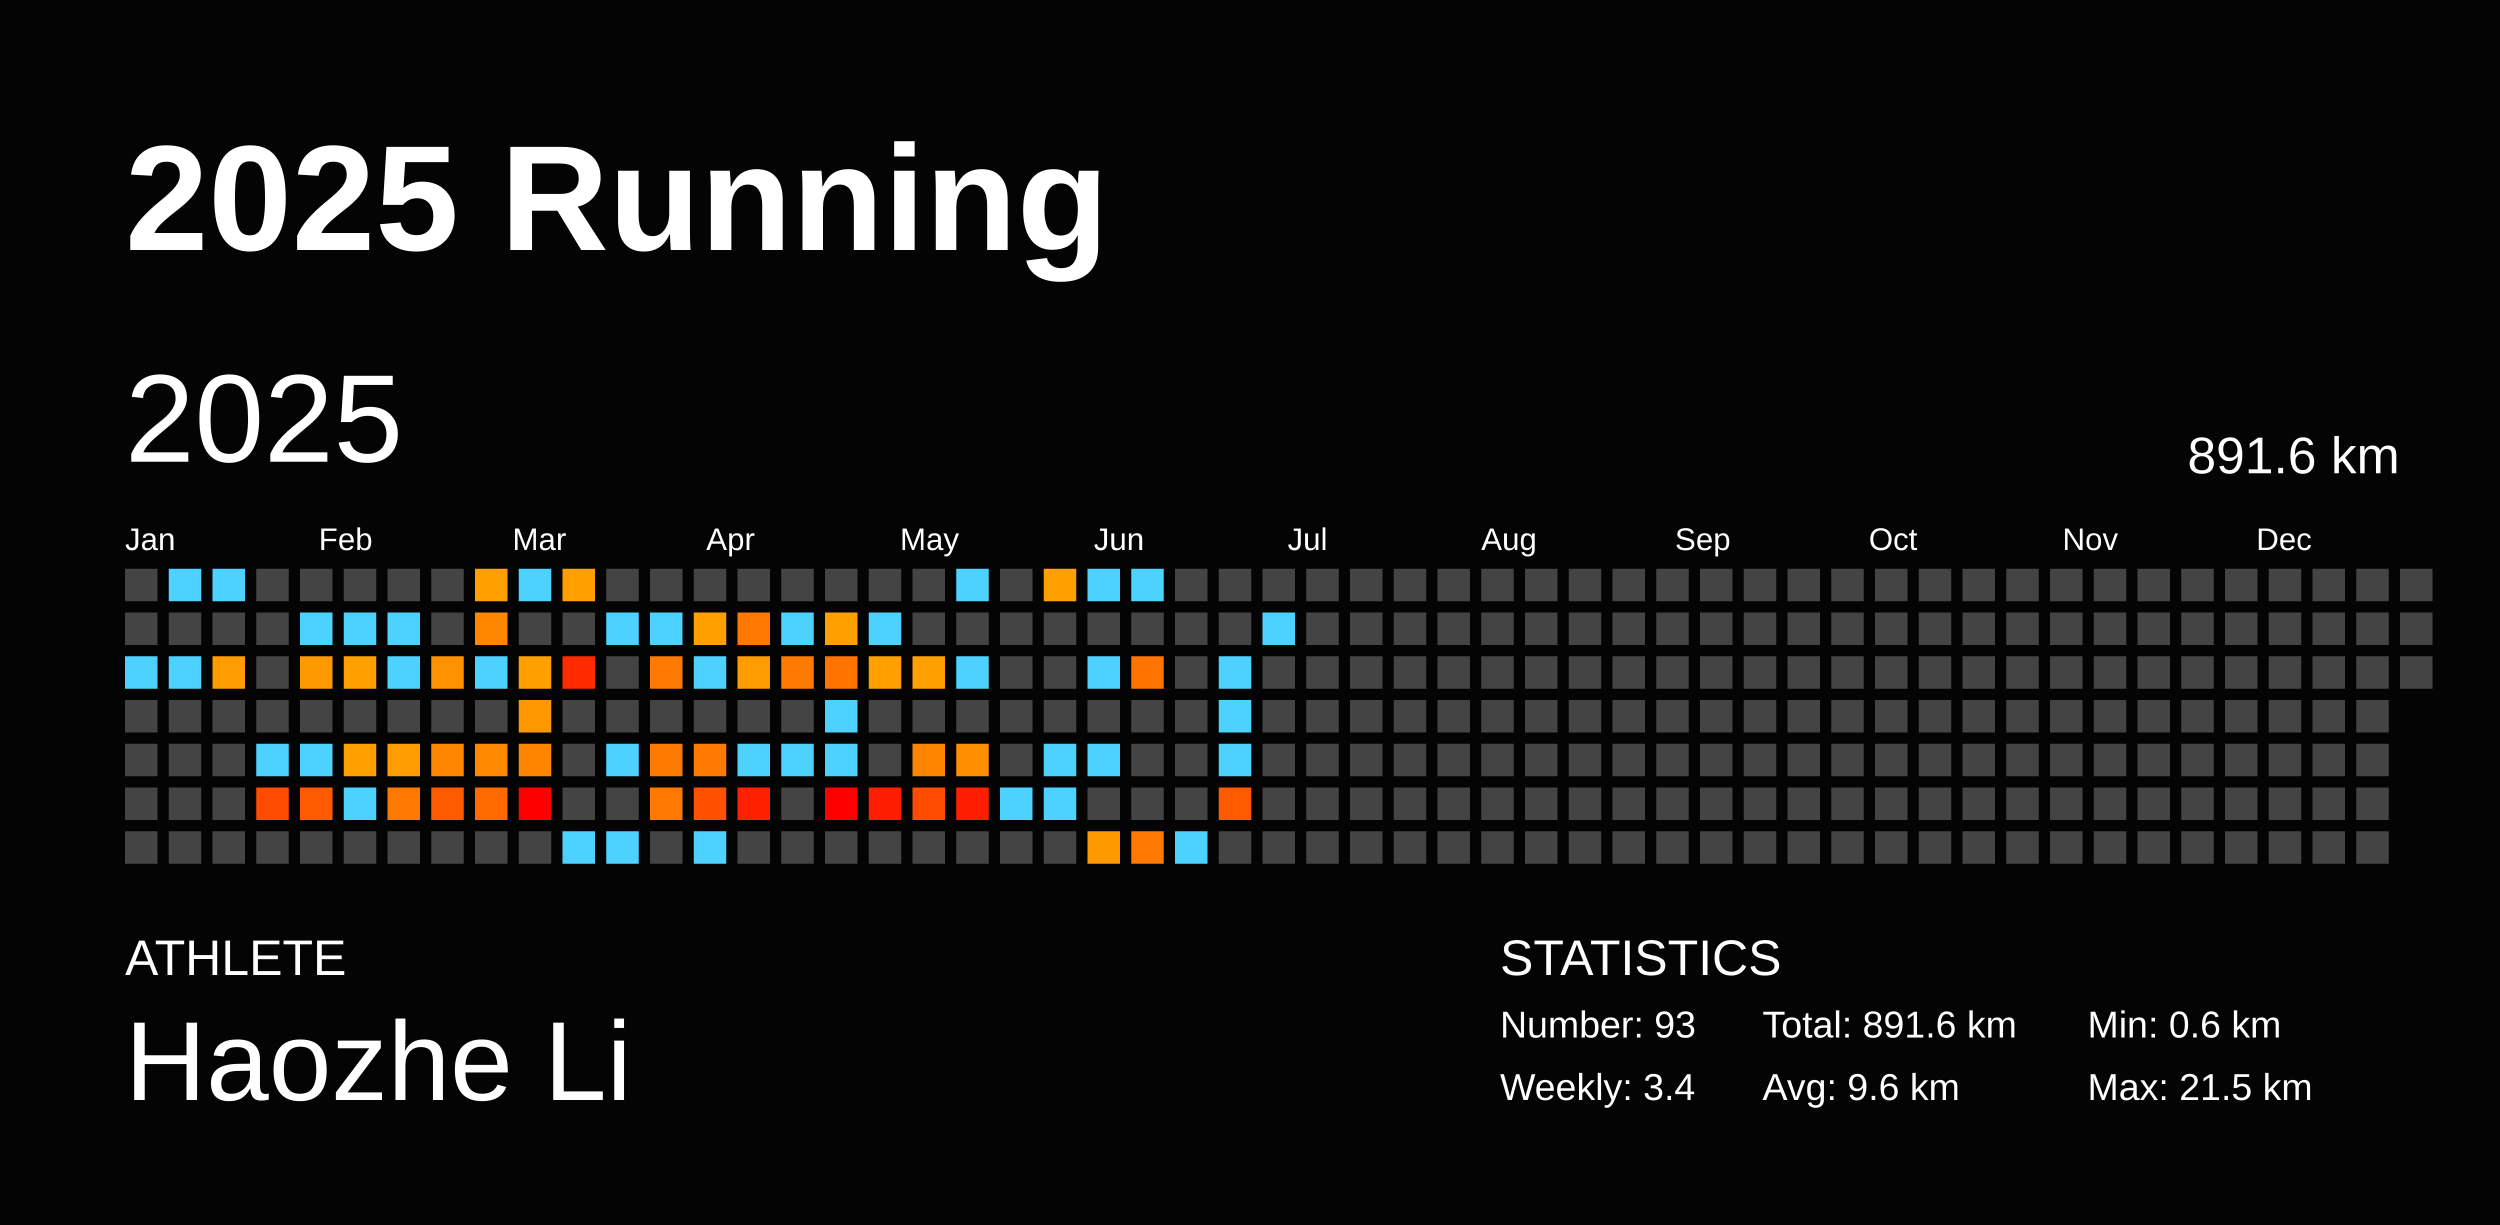
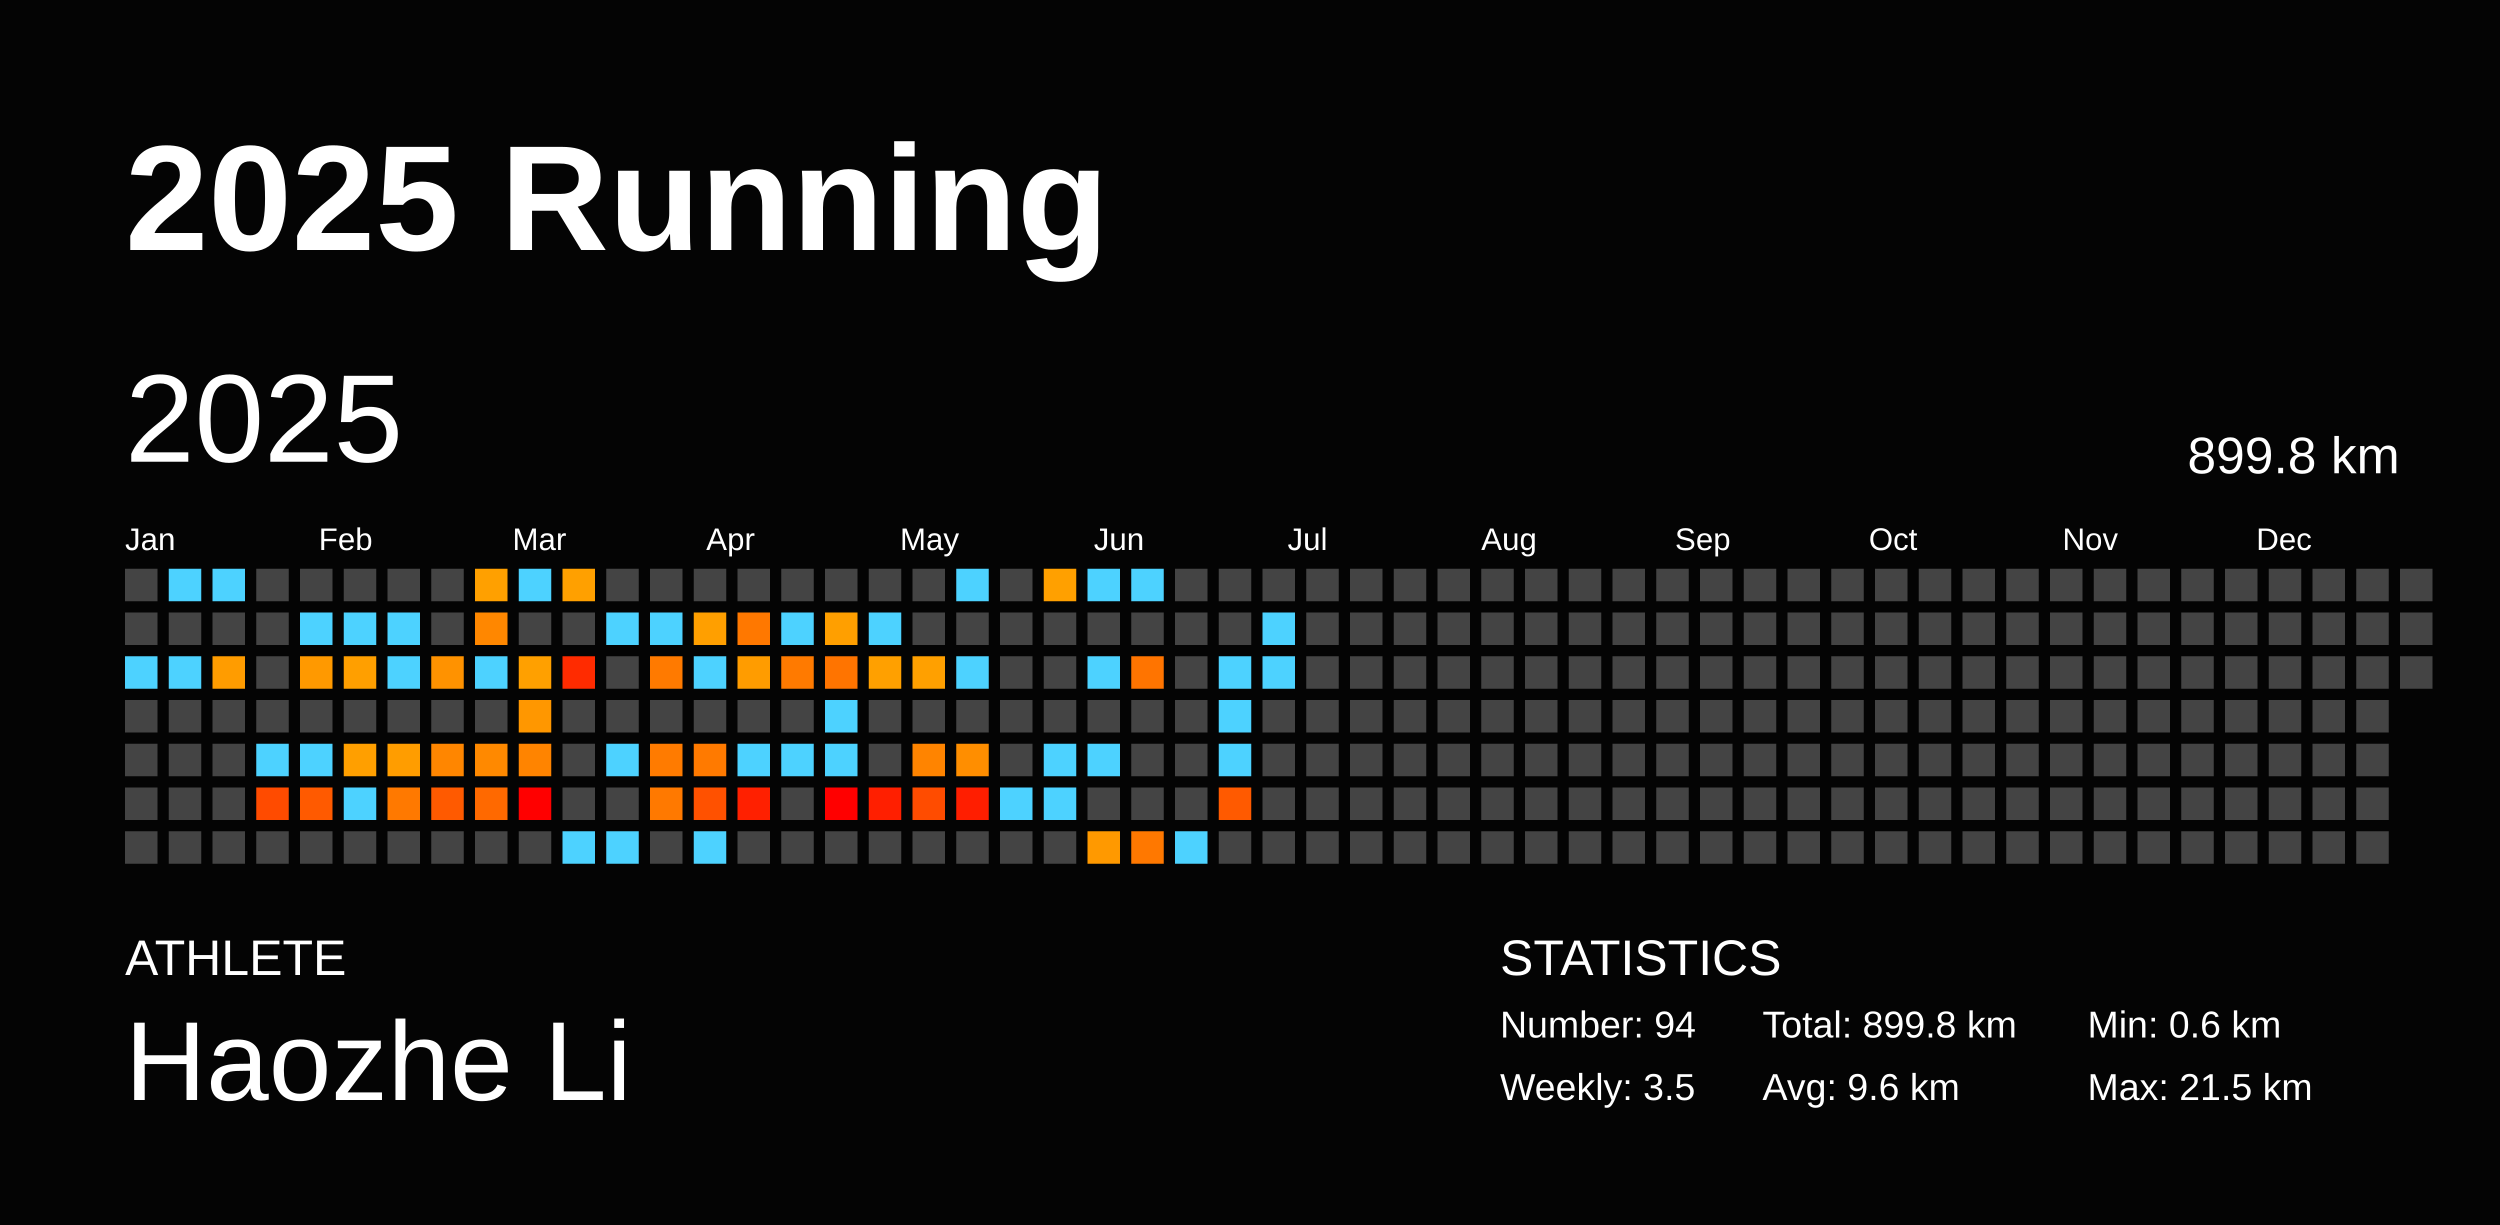
<svg xmlns="http://www.w3.org/2000/svg" baseProfile="full" height="98mm" version="1.1" viewBox="0,0,200,98" width="200mm">
  <defs />
  <rect fill="#040404" height="98" width="200" x="0" y="0" />
  <text fill="#FFFFFF" style="font-size:12px; font-family:Arial; font-weight:bold;" x="10" y="20">2025 Running</text>
  <text fill="#FFFFFF" style="font-size:4px; font-family:Arial" x="10" y="78">ATHLETE</text>
  <text fill="#FFFFFF" style="font-size:9px; font-family:Arial" x="10" y="88">Haozhe Li</text>
  <text fill="#FFFFFF" style="font-size:4px; font-family:Arial" x="120" y="78">STATISTICS</text>
-   <text fill="#FFFFFF" style="font-size:3px; font-family:Arial" x="120" y="83">Number: 93</text>
-   <text fill="#FFFFFF" style="font-size:3px; font-family:Arial" x="120" y="88">Weekly: 3.4</text>
-   <text fill="#FFFFFF" style="font-size:3px; font-family:Arial" x="141" y="83">Total: 891.6 km</text>
+   <text fill="#FFFFFF" style="font-size:3px; font-family:Arial" x="120" y="83">Number: 94</text>
+   <text fill="#FFFFFF" style="font-size:3px; font-family:Arial" x="120" y="88">Weekly: 3.5</text>
+   <text fill="#FFFFFF" style="font-size:3px; font-family:Arial" x="141" y="83">Total: 899.8 km</text>
  <text fill="#FFFFFF" style="font-size:3px; font-family:Arial" x="141" y="88">Avg: 9.6 km</text>
  <text fill="#FFFFFF" style="font-size:3px; font-family:Arial" x="167" y="83">Min: 0.6 km</text>
  <text fill="#FFFFFF" style="font-size:3px; font-family:Arial" x="167" y="88">Max: 21.5 km</text>
  <text dominant-baseline="hanging" fill="#FFFFFF" style="font-size:10.0px; font-family:Arial;" x="10" y="30">2025</text>
-   <text dominant-baseline="hanging" fill="#FFFFFF" style="font-size:4.125px; font-family:Arial;" x="175" y="35">891.6 km</text>
+   <text dominant-baseline="hanging" fill="#FFFFFF" style="font-size:4.125px; font-family:Arial;" x="175" y="35">899.8 km</text>
  <text fill="#FFFFFF" style="font-size:2.5px; font-family:Arial" x="10.0" y="44">Jan</text>
  <text fill="#FFFFFF" style="font-size:2.5px; font-family:Arial" x="25.5" y="44">Feb</text>
  <text fill="#FFFFFF" style="font-size:2.5px; font-family:Arial" x="41.0" y="44">Mar</text>
  <text fill="#FFFFFF" style="font-size:2.5px; font-family:Arial" x="56.5" y="44">Apr</text>
  <text fill="#FFFFFF" style="font-size:2.5px; font-family:Arial" x="72.0" y="44">May</text>
  <text fill="#FFFFFF" style="font-size:2.5px; font-family:Arial" x="87.5" y="44">Jun</text>
  <text fill="#FFFFFF" style="font-size:2.5px; font-family:Arial" x="103.0" y="44">Jul</text>
  <text fill="#FFFFFF" style="font-size:2.5px; font-family:Arial" x="118.5" y="44">Aug</text>
  <text fill="#FFFFFF" style="font-size:2.5px; font-family:Arial" x="134.0" y="44">Sep</text>
  <text fill="#FFFFFF" style="font-size:2.5px; font-family:Arial" x="149.5" y="44">Oct</text>
  <text fill="#FFFFFF" style="font-size:2.5px; font-family:Arial" x="165.0" y="44">Nov</text>
  <text fill="#FFFFFF" style="font-size:2.5px; font-family:Arial" x="180.5" y="44">Dec</text>
  <rect fill="#444444" height="2.6" width="2.6" x="10.0" y="45.5" />
  <rect fill="#444444" height="2.6" width="2.6" x="10.0" y="49.0" />
  <rect fill="#4dd2ff" height="2.6" width="2.6" x="10.0" y="52.5" />
  <rect fill="#444444" height="2.6" width="2.6" x="10.0" y="56.0" />
  <rect fill="#444444" height="2.6" width="2.6" x="10.0" y="59.5" />
  <rect fill="#444444" height="2.6" width="2.6" x="10.0" y="63.0" />
  <rect fill="#444444" height="2.6" width="2.6" x="10.0" y="66.5" />
  <rect fill="#4dd2ff" height="2.6" width="2.6" x="13.5" y="45.5" />
  <rect fill="#444444" height="2.6" width="2.6" x="13.5" y="49.0" />
  <rect fill="#4dd2ff" height="2.6" width="2.6" x="13.5" y="52.5" />
  <rect fill="#444444" height="2.6" width="2.6" x="13.5" y="56.0" />
  <rect fill="#444444" height="2.6" width="2.6" x="13.5" y="59.5" />
  <rect fill="#444444" height="2.6" width="2.6" x="13.5" y="63.0" />
  <rect fill="#444444" height="2.6" width="2.6" x="13.5" y="66.5" />
  <rect fill="#4dd2ff" height="2.6" width="2.6" x="17.0" y="45.5" />
  <rect fill="#444444" height="2.6" width="2.6" x="17.0" y="49.0" />
  <rect fill="#ff9c00" height="2.6" width="2.6" x="17.0" y="52.5" />
  <rect fill="#444444" height="2.6" width="2.6" x="17.0" y="56.0" />
  <rect fill="#444444" height="2.6" width="2.6" x="17.0" y="59.5" />
  <rect fill="#444444" height="2.6" width="2.6" x="17.0" y="63.0" />
  <rect fill="#444444" height="2.6" width="2.6" x="17.0" y="66.5" />
  <rect fill="#444444" height="2.6" width="2.6" x="20.5" y="45.5" />
  <rect fill="#444444" height="2.6" width="2.6" x="20.5" y="49.0" />
  <rect fill="#444444" height="2.6" width="2.6" x="20.5" y="52.5" />
  <rect fill="#444444" height="2.6" width="2.6" x="20.5" y="56.0" />
  <rect fill="#4dd2ff" height="2.6" width="2.6" x="20.5" y="59.5" />
  <rect fill="#ff4b00" height="2.6" width="2.6" x="20.5" y="63.0" />
  <rect fill="#444444" height="2.6" width="2.6" x="20.5" y="66.5" />
  <rect fill="#444444" height="2.6" width="2.6" x="24.0" y="45.5" />
  <rect fill="#4dd2ff" height="2.6" width="2.6" x="24.0" y="49.0" />
  <rect fill="#ff9900" height="2.6" width="2.6" x="24.0" y="52.5" />
  <rect fill="#444444" height="2.6" width="2.6" x="24.0" y="56.0" />
  <rect fill="#4dd2ff" height="2.6" width="2.6" x="24.0" y="59.5" />
  <rect fill="#ff5a00" height="2.6" width="2.6" x="24.0" y="63.0" />
  <rect fill="#444444" height="2.6" width="2.6" x="24.0" y="66.5" />
  <rect fill="#444444" height="2.6" width="2.6" x="27.5" y="45.5" />
  <rect fill="#4dd2ff" height="2.6" width="2.6" x="27.5" y="49.0" />
  <rect fill="#ff9f00" height="2.6" width="2.6" x="27.5" y="52.5" />
  <rect fill="#444444" height="2.6" width="2.6" x="27.5" y="56.0" />
  <rect fill="#ff9f00" height="2.6" width="2.6" x="27.5" y="59.5" />
  <rect fill="#4dd2ff" height="2.6" width="2.6" x="27.5" y="63.0" />
  <rect fill="#444444" height="2.6" width="2.6" x="27.5" y="66.5" />
  <rect fill="#444444" height="2.6" width="2.6" x="31.0" y="45.5" />
  <rect fill="#4dd2ff" height="2.6" width="2.6" x="31.0" y="49.0" />
  <rect fill="#4dd2ff" height="2.6" width="2.6" x="31.0" y="52.5" />
  <rect fill="#444444" height="2.6" width="2.6" x="31.0" y="56.0" />
  <rect fill="#ff9d00" height="2.6" width="2.6" x="31.0" y="59.5" />
  <rect fill="#ff7900" height="2.6" width="2.6" x="31.0" y="63.0" />
  <rect fill="#444444" height="2.6" width="2.6" x="31.0" y="66.5" />
  <rect fill="#444444" height="2.6" width="2.6" x="34.5" y="45.5" />
  <rect fill="#444444" height="2.6" width="2.6" x="34.5" y="49.0" />
  <rect fill="#ff9200" height="2.6" width="2.6" x="34.5" y="52.5" />
  <rect fill="#444444" height="2.6" width="2.6" x="34.5" y="56.0" />
  <rect fill="#ff8600" height="2.6" width="2.6" x="34.5" y="59.5" />
  <rect fill="#ff5a00" height="2.6" width="2.6" x="34.5" y="63.0" />
  <rect fill="#444444" height="2.6" width="2.6" x="34.5" y="66.5" />
  <rect fill="#ffa000" height="2.6" width="2.6" x="38.0" y="45.5" />
  <rect fill="#ff8700" height="2.6" width="2.6" x="38.0" y="49.0" />
  <rect fill="#4dd2ff" height="2.6" width="2.6" x="38.0" y="52.5" />
  <rect fill="#444444" height="2.6" width="2.6" x="38.0" y="56.0" />
  <rect fill="#ff8900" height="2.6" width="2.6" x="38.0" y="59.5" />
  <rect fill="#ff6900" height="2.6" width="2.6" x="38.0" y="63.0" />
  <rect fill="#444444" height="2.6" width="2.6" x="38.0" y="66.5" />
  <rect fill="#4dd2ff" height="2.6" width="2.6" x="41.5" y="45.5" />
  <rect fill="#444444" height="2.6" width="2.6" x="41.5" y="49.0" />
  <rect fill="#ffa000" height="2.6" width="2.6" x="41.5" y="52.5" />
  <rect fill="#ff9700" height="2.6" width="2.6" x="41.5" y="56.0" />
  <rect fill="#ff8400" height="2.6" width="2.6" x="41.5" y="59.5" />
  <rect fill="red" height="2.6" width="2.6" x="41.5" y="63.0" />
  <rect fill="#444444" height="2.6" width="2.6" x="41.5" y="66.5" />
  <rect fill="#ffa000" height="2.6" width="2.6" x="45.0" y="45.5" />
  <rect fill="#444444" height="2.6" width="2.6" x="45.0" y="49.0" />
  <rect fill="#ff2b00" height="2.6" width="2.6" x="45.0" y="52.5" />
  <rect fill="#444444" height="2.6" width="2.6" x="45.0" y="56.0" />
  <rect fill="#444444" height="2.6" width="2.6" x="45.0" y="59.5" />
  <rect fill="#444444" height="2.6" width="2.6" x="45.0" y="63.0" />
  <rect fill="#4dd2ff" height="2.6" width="2.6" x="45.0" y="66.5" />
  <rect fill="#444444" height="2.6" width="2.6" x="48.5" y="45.5" />
  <rect fill="#4dd2ff" height="2.6" width="2.6" x="48.5" y="49.0" />
  <rect fill="#444444" height="2.6" width="2.6" x="48.5" y="52.5" />
  <rect fill="#444444" height="2.6" width="2.6" x="48.5" y="56.0" />
  <rect fill="#4dd2ff" height="2.6" width="2.6" x="48.5" y="59.5" />
  <rect fill="#444444" height="2.6" width="2.6" x="48.5" y="63.0" />
  <rect fill="#4dd2ff" height="2.6" width="2.6" x="48.5" y="66.5" />
  <rect fill="#444444" height="2.6" width="2.6" x="52.0" y="45.5" />
  <rect fill="#4dd2ff" height="2.6" width="2.6" x="52.0" y="49.0" />
  <rect fill="#ff7a00" height="2.6" width="2.6" x="52.0" y="52.5" />
  <rect fill="#444444" height="2.6" width="2.6" x="52.0" y="56.0" />
  <rect fill="#ff7b00" height="2.6" width="2.6" x="52.0" y="59.5" />
  <rect fill="#ff7900" height="2.6" width="2.6" x="52.0" y="63.0" />
  <rect fill="#444444" height="2.6" width="2.6" x="52.0" y="66.5" />
  <rect fill="#444444" height="2.6" width="2.6" x="55.5" y="45.5" />
  <rect fill="#ff9f00" height="2.6" width="2.6" x="55.5" y="49.0" />
  <rect fill="#4dd2ff" height="2.6" width="2.6" x="55.5" y="52.5" />
  <rect fill="#444444" height="2.6" width="2.6" x="55.5" y="56.0" />
  <rect fill="#ff7a00" height="2.6" width="2.6" x="55.5" y="59.5" />
  <rect fill="#ff5100" height="2.6" width="2.6" x="55.5" y="63.0" />
  <rect fill="#4dd2ff" height="2.6" width="2.6" x="55.5" y="66.5" />
  <rect fill="#444444" height="2.6" width="2.6" x="59.0" y="45.5" />
  <rect fill="#ff7800" height="2.6" width="2.6" x="59.0" y="49.0" />
  <rect fill="#ff9c00" height="2.6" width="2.6" x="59.0" y="52.5" />
  <rect fill="#444444" height="2.6" width="2.6" x="59.0" y="56.0" />
  <rect fill="#4dd2ff" height="2.6" width="2.6" x="59.0" y="59.5" />
  <rect fill="#ff2000" height="2.6" width="2.6" x="59.0" y="63.0" />
  <rect fill="#444444" height="2.6" width="2.6" x="59.0" y="66.5" />
  <rect fill="#444444" height="2.6" width="2.6" x="62.5" y="45.5" />
  <rect fill="#4dd2ff" height="2.6" width="2.6" x="62.5" y="49.0" />
  <rect fill="#ff7a00" height="2.6" width="2.6" x="62.5" y="52.5" />
  <rect fill="#444444" height="2.6" width="2.6" x="62.5" y="56.0" />
  <rect fill="#4dd2ff" height="2.6" width="2.6" x="62.5" y="59.5" />
  <rect fill="#444444" height="2.6" width="2.6" x="62.5" y="63.0" />
  <rect fill="#444444" height="2.6" width="2.6" x="62.5" y="66.5" />
  <rect fill="#444444" height="2.6" width="2.6" x="66.0" y="45.5" />
  <rect fill="#ff9f00" height="2.6" width="2.6" x="66.0" y="49.0" />
  <rect fill="#ff7400" height="2.6" width="2.6" x="66.0" y="52.5" />
  <rect fill="#4dd2ff" height="2.6" width="2.6" x="66.0" y="56.0" />
  <rect fill="#4dd2ff" height="2.6" width="2.6" x="66.0" y="59.5" />
  <rect fill="red" height="2.6" width="2.6" x="66.0" y="63.0" />
  <rect fill="#444444" height="2.6" width="2.6" x="66.0" y="66.5" />
  <rect fill="#444444" height="2.6" width="2.6" x="69.5" y="45.5" />
  <rect fill="#4dd2ff" height="2.6" width="2.6" x="69.5" y="49.0" />
  <rect fill="#ffa000" height="2.6" width="2.6" x="69.5" y="52.5" />
  <rect fill="#444444" height="2.6" width="2.6" x="69.5" y="56.0" />
  <rect fill="#444444" height="2.6" width="2.6" x="69.5" y="59.5" />
  <rect fill="#ff1f00" height="2.6" width="2.6" x="69.5" y="63.0" />
  <rect fill="#444444" height="2.6" width="2.6" x="69.5" y="66.5" />
  <rect fill="#444444" height="2.6" width="2.6" x="73.0" y="45.5" />
  <rect fill="#444444" height="2.6" width="2.6" x="73.0" y="49.0" />
  <rect fill="#ffa000" height="2.6" width="2.6" x="73.0" y="52.5" />
  <rect fill="#444444" height="2.6" width="2.6" x="73.0" y="56.0" />
  <rect fill="#ff8400" height="2.6" width="2.6" x="73.0" y="59.5" />
  <rect fill="#ff4c00" height="2.6" width="2.6" x="73.0" y="63.0" />
  <rect fill="#444444" height="2.6" width="2.6" x="73.0" y="66.5" />
  <rect fill="#4dd2ff" height="2.6" width="2.6" x="76.5" y="45.5" />
  <rect fill="#444444" height="2.6" width="2.6" x="76.5" y="49.0" />
  <rect fill="#4dd2ff" height="2.6" width="2.6" x="76.5" y="52.5" />
  <rect fill="#444444" height="2.6" width="2.6" x="76.5" y="56.0" />
  <rect fill="#ff8e00" height="2.6" width="2.6" x="76.5" y="59.5" />
  <rect fill="#ff1e00" height="2.6" width="2.6" x="76.5" y="63.0" />
  <rect fill="#444444" height="2.6" width="2.6" x="76.5" y="66.5" />
  <rect fill="#444444" height="2.6" width="2.6" x="80.0" y="45.5" />
  <rect fill="#444444" height="2.6" width="2.6" x="80.0" y="49.0" />
  <rect fill="#444444" height="2.6" width="2.6" x="80.0" y="52.5" />
  <rect fill="#444444" height="2.6" width="2.6" x="80.0" y="56.0" />
  <rect fill="#444444" height="2.6" width="2.6" x="80.0" y="59.5" />
  <rect fill="#4dd2ff" height="2.6" width="2.6" x="80.0" y="63.0" />
  <rect fill="#444444" height="2.6" width="2.6" x="80.0" y="66.5" />
  <rect fill="#ffa000" height="2.6" width="2.6" x="83.5" y="45.5" />
  <rect fill="#444444" height="2.6" width="2.6" x="83.5" y="49.0" />
  <rect fill="#444444" height="2.6" width="2.6" x="83.5" y="52.5" />
  <rect fill="#444444" height="2.6" width="2.6" x="83.5" y="56.0" />
  <rect fill="#4dd2ff" height="2.6" width="2.6" x="83.5" y="59.5" />
  <rect fill="#4dd2ff" height="2.6" width="2.6" x="83.5" y="63.0" />
  <rect fill="#444444" height="2.6" width="2.6" x="83.5" y="66.5" />
  <rect fill="#4dd2ff" height="2.6" width="2.6" x="87.0" y="45.5" />
  <rect fill="#444444" height="2.6" width="2.6" x="87.0" y="49.0" />
  <rect fill="#4dd2ff" height="2.6" width="2.6" x="87.0" y="52.5" />
  <rect fill="#444444" height="2.6" width="2.6" x="87.0" y="56.0" />
  <rect fill="#4dd2ff" height="2.6" width="2.6" x="87.0" y="59.5" />
  <rect fill="#444444" height="2.6" width="2.6" x="87.0" y="63.0" />
  <rect fill="#ff9900" height="2.6" width="2.6" x="87.0" y="66.5" />
  <rect fill="#4dd2ff" height="2.6" width="2.6" x="90.5" y="45.5" />
  <rect fill="#444444" height="2.6" width="2.6" x="90.5" y="49.0" />
  <rect fill="#ff7400" height="2.6" width="2.6" x="90.5" y="52.5" />
  <rect fill="#444444" height="2.6" width="2.6" x="90.5" y="56.0" />
  <rect fill="#444444" height="2.6" width="2.6" x="90.5" y="59.5" />
  <rect fill="#444444" height="2.6" width="2.6" x="90.5" y="63.0" />
  <rect fill="#ff7800" height="2.6" width="2.6" x="90.5" y="66.5" />
  <rect fill="#444444" height="2.6" width="2.6" x="94.0" y="45.5" />
  <rect fill="#444444" height="2.6" width="2.6" x="94.0" y="49.0" />
  <rect fill="#444444" height="2.6" width="2.6" x="94.0" y="52.5" />
  <rect fill="#444444" height="2.6" width="2.6" x="94.0" y="56.0" />
  <rect fill="#444444" height="2.6" width="2.6" x="94.0" y="59.5" />
  <rect fill="#444444" height="2.6" width="2.6" x="94.0" y="63.0" />
  <rect fill="#4dd2ff" height="2.6" width="2.6" x="94.0" y="66.5" />
  <rect fill="#444444" height="2.6" width="2.6" x="97.5" y="45.5" />
  <rect fill="#444444" height="2.6" width="2.6" x="97.5" y="49.0" />
  <rect fill="#4dd2ff" height="2.6" width="2.6" x="97.5" y="52.5" />
  <rect fill="#4dd2ff" height="2.6" width="2.6" x="97.5" y="56.0" />
  <rect fill="#4dd2ff" height="2.6" width="2.6" x="97.5" y="59.5" />
  <rect fill="#ff5a00" height="2.6" width="2.6" x="97.5" y="63.0" />
  <rect fill="#444444" height="2.6" width="2.6" x="97.5" y="66.5" />
  <rect fill="#444444" height="2.6" width="2.6" x="101.0" y="45.5" />
  <rect fill="#4dd2ff" height="2.6" width="2.6" x="101.0" y="49.0" />
-   <rect fill="#444444" height="2.6" width="2.6" x="101.0" y="52.5" />
+   <rect fill="#4dd2ff" height="2.6" width="2.6" x="101.0" y="52.5" />
  <rect fill="#444444" height="2.6" width="2.6" x="101.0" y="56.0" />
  <rect fill="#444444" height="2.6" width="2.6" x="101.0" y="59.5" />
  <rect fill="#444444" height="2.6" width="2.6" x="101.0" y="63.0" />
  <rect fill="#444444" height="2.6" width="2.6" x="101.0" y="66.5" />
  <rect fill="#444444" height="2.6" width="2.6" x="104.5" y="45.5" />
  <rect fill="#444444" height="2.6" width="2.6" x="104.5" y="49.0" />
  <rect fill="#444444" height="2.6" width="2.6" x="104.5" y="52.5" />
  <rect fill="#444444" height="2.6" width="2.6" x="104.5" y="56.0" />
  <rect fill="#444444" height="2.6" width="2.6" x="104.5" y="59.5" />
  <rect fill="#444444" height="2.6" width="2.6" x="104.5" y="63.0" />
  <rect fill="#444444" height="2.6" width="2.6" x="104.5" y="66.5" />
  <rect fill="#444444" height="2.6" width="2.6" x="108.0" y="45.5" />
  <rect fill="#444444" height="2.6" width="2.6" x="108.0" y="49.0" />
  <rect fill="#444444" height="2.6" width="2.6" x="108.0" y="52.5" />
  <rect fill="#444444" height="2.6" width="2.6" x="108.0" y="56.0" />
  <rect fill="#444444" height="2.6" width="2.6" x="108.0" y="59.5" />
  <rect fill="#444444" height="2.6" width="2.6" x="108.0" y="63.0" />
  <rect fill="#444444" height="2.6" width="2.6" x="108.0" y="66.5" />
  <rect fill="#444444" height="2.6" width="2.6" x="111.5" y="45.5" />
  <rect fill="#444444" height="2.6" width="2.6" x="111.5" y="49.0" />
  <rect fill="#444444" height="2.6" width="2.6" x="111.5" y="52.5" />
  <rect fill="#444444" height="2.6" width="2.6" x="111.5" y="56.0" />
  <rect fill="#444444" height="2.6" width="2.6" x="111.5" y="59.5" />
  <rect fill="#444444" height="2.6" width="2.6" x="111.5" y="63.0" />
  <rect fill="#444444" height="2.6" width="2.6" x="111.5" y="66.5" />
  <rect fill="#444444" height="2.6" width="2.6" x="115.0" y="45.5" />
  <rect fill="#444444" height="2.6" width="2.6" x="115.0" y="49.0" />
  <rect fill="#444444" height="2.6" width="2.6" x="115.0" y="52.5" />
  <rect fill="#444444" height="2.6" width="2.6" x="115.0" y="56.0" />
  <rect fill="#444444" height="2.6" width="2.6" x="115.0" y="59.5" />
  <rect fill="#444444" height="2.6" width="2.6" x="115.0" y="63.0" />
  <rect fill="#444444" height="2.6" width="2.6" x="115.0" y="66.5" />
  <rect fill="#444444" height="2.6" width="2.6" x="118.5" y="45.5" />
  <rect fill="#444444" height="2.6" width="2.6" x="118.5" y="49.0" />
  <rect fill="#444444" height="2.6" width="2.6" x="118.5" y="52.5" />
  <rect fill="#444444" height="2.6" width="2.6" x="118.5" y="56.0" />
  <rect fill="#444444" height="2.6" width="2.6" x="118.5" y="59.5" />
  <rect fill="#444444" height="2.6" width="2.6" x="118.5" y="63.0" />
  <rect fill="#444444" height="2.6" width="2.6" x="118.5" y="66.5" />
  <rect fill="#444444" height="2.6" width="2.6" x="122.0" y="45.5" />
  <rect fill="#444444" height="2.6" width="2.6" x="122.0" y="49.0" />
  <rect fill="#444444" height="2.6" width="2.6" x="122.0" y="52.5" />
  <rect fill="#444444" height="2.6" width="2.6" x="122.0" y="56.0" />
  <rect fill="#444444" height="2.6" width="2.6" x="122.0" y="59.5" />
  <rect fill="#444444" height="2.6" width="2.6" x="122.0" y="63.0" />
  <rect fill="#444444" height="2.6" width="2.6" x="122.0" y="66.5" />
  <rect fill="#444444" height="2.6" width="2.6" x="125.5" y="45.5" />
  <rect fill="#444444" height="2.6" width="2.6" x="125.5" y="49.0" />
  <rect fill="#444444" height="2.6" width="2.6" x="125.5" y="52.5" />
  <rect fill="#444444" height="2.6" width="2.6" x="125.5" y="56.0" />
  <rect fill="#444444" height="2.6" width="2.6" x="125.5" y="59.5" />
  <rect fill="#444444" height="2.6" width="2.6" x="125.5" y="63.0" />
  <rect fill="#444444" height="2.6" width="2.6" x="125.5" y="66.5" />
  <rect fill="#444444" height="2.6" width="2.6" x="129.0" y="45.5" />
  <rect fill="#444444" height="2.6" width="2.6" x="129.0" y="49.0" />
  <rect fill="#444444" height="2.6" width="2.6" x="129.0" y="52.5" />
  <rect fill="#444444" height="2.6" width="2.6" x="129.0" y="56.0" />
  <rect fill="#444444" height="2.6" width="2.6" x="129.0" y="59.5" />
  <rect fill="#444444" height="2.6" width="2.6" x="129.0" y="63.0" />
  <rect fill="#444444" height="2.6" width="2.6" x="129.0" y="66.5" />
  <rect fill="#444444" height="2.6" width="2.6" x="132.5" y="45.5" />
  <rect fill="#444444" height="2.6" width="2.6" x="132.5" y="49.0" />
  <rect fill="#444444" height="2.6" width="2.6" x="132.5" y="52.5" />
  <rect fill="#444444" height="2.6" width="2.6" x="132.5" y="56.0" />
  <rect fill="#444444" height="2.6" width="2.6" x="132.5" y="59.5" />
  <rect fill="#444444" height="2.6" width="2.6" x="132.5" y="63.0" />
  <rect fill="#444444" height="2.6" width="2.6" x="132.5" y="66.5" />
  <rect fill="#444444" height="2.6" width="2.6" x="136.0" y="45.5" />
  <rect fill="#444444" height="2.6" width="2.6" x="136.0" y="49.0" />
  <rect fill="#444444" height="2.6" width="2.6" x="136.0" y="52.5" />
  <rect fill="#444444" height="2.6" width="2.6" x="136.0" y="56.0" />
  <rect fill="#444444" height="2.6" width="2.6" x="136.0" y="59.5" />
  <rect fill="#444444" height="2.6" width="2.6" x="136.0" y="63.0" />
  <rect fill="#444444" height="2.6" width="2.6" x="136.0" y="66.5" />
  <rect fill="#444444" height="2.6" width="2.6" x="139.5" y="45.5" />
  <rect fill="#444444" height="2.6" width="2.6" x="139.5" y="49.0" />
  <rect fill="#444444" height="2.6" width="2.6" x="139.5" y="52.5" />
  <rect fill="#444444" height="2.6" width="2.6" x="139.5" y="56.0" />
  <rect fill="#444444" height="2.6" width="2.6" x="139.5" y="59.5" />
  <rect fill="#444444" height="2.6" width="2.6" x="139.5" y="63.0" />
  <rect fill="#444444" height="2.6" width="2.6" x="139.5" y="66.5" />
  <rect fill="#444444" height="2.6" width="2.6" x="143.0" y="45.5" />
  <rect fill="#444444" height="2.6" width="2.6" x="143.0" y="49.0" />
  <rect fill="#444444" height="2.6" width="2.6" x="143.0" y="52.5" />
  <rect fill="#444444" height="2.6" width="2.6" x="143.0" y="56.0" />
  <rect fill="#444444" height="2.6" width="2.6" x="143.0" y="59.5" />
  <rect fill="#444444" height="2.6" width="2.6" x="143.0" y="63.0" />
  <rect fill="#444444" height="2.6" width="2.6" x="143.0" y="66.5" />
  <rect fill="#444444" height="2.6" width="2.6" x="146.5" y="45.5" />
  <rect fill="#444444" height="2.6" width="2.6" x="146.5" y="49.0" />
  <rect fill="#444444" height="2.6" width="2.6" x="146.5" y="52.5" />
  <rect fill="#444444" height="2.6" width="2.6" x="146.5" y="56.0" />
  <rect fill="#444444" height="2.6" width="2.6" x="146.5" y="59.5" />
  <rect fill="#444444" height="2.6" width="2.6" x="146.5" y="63.0" />
  <rect fill="#444444" height="2.6" width="2.6" x="146.5" y="66.5" />
  <rect fill="#444444" height="2.6" width="2.6" x="150.0" y="45.5" />
  <rect fill="#444444" height="2.6" width="2.6" x="150.0" y="49.0" />
  <rect fill="#444444" height="2.6" width="2.6" x="150.0" y="52.5" />
  <rect fill="#444444" height="2.6" width="2.6" x="150.0" y="56.0" />
  <rect fill="#444444" height="2.6" width="2.6" x="150.0" y="59.5" />
  <rect fill="#444444" height="2.6" width="2.6" x="150.0" y="63.0" />
  <rect fill="#444444" height="2.6" width="2.6" x="150.0" y="66.5" />
  <rect fill="#444444" height="2.6" width="2.6" x="153.5" y="45.5" />
  <rect fill="#444444" height="2.6" width="2.6" x="153.5" y="49.0" />
  <rect fill="#444444" height="2.6" width="2.6" x="153.5" y="52.5" />
  <rect fill="#444444" height="2.6" width="2.6" x="153.5" y="56.0" />
  <rect fill="#444444" height="2.6" width="2.6" x="153.5" y="59.5" />
  <rect fill="#444444" height="2.6" width="2.6" x="153.5" y="63.0" />
  <rect fill="#444444" height="2.6" width="2.6" x="153.5" y="66.5" />
  <rect fill="#444444" height="2.6" width="2.6" x="157.0" y="45.5" />
  <rect fill="#444444" height="2.6" width="2.6" x="157.0" y="49.0" />
  <rect fill="#444444" height="2.6" width="2.6" x="157.0" y="52.5" />
  <rect fill="#444444" height="2.6" width="2.6" x="157.0" y="56.0" />
  <rect fill="#444444" height="2.6" width="2.6" x="157.0" y="59.5" />
  <rect fill="#444444" height="2.6" width="2.6" x="157.0" y="63.0" />
  <rect fill="#444444" height="2.6" width="2.6" x="157.0" y="66.5" />
  <rect fill="#444444" height="2.6" width="2.6" x="160.5" y="45.5" />
  <rect fill="#444444" height="2.6" width="2.6" x="160.5" y="49.0" />
  <rect fill="#444444" height="2.6" width="2.6" x="160.5" y="52.5" />
  <rect fill="#444444" height="2.6" width="2.6" x="160.5" y="56.0" />
  <rect fill="#444444" height="2.6" width="2.6" x="160.5" y="59.5" />
  <rect fill="#444444" height="2.6" width="2.6" x="160.5" y="63.0" />
  <rect fill="#444444" height="2.6" width="2.6" x="160.5" y="66.5" />
  <rect fill="#444444" height="2.6" width="2.6" x="164.0" y="45.5" />
  <rect fill="#444444" height="2.6" width="2.6" x="164.0" y="49.0" />
  <rect fill="#444444" height="2.6" width="2.6" x="164.0" y="52.5" />
  <rect fill="#444444" height="2.6" width="2.6" x="164.0" y="56.0" />
  <rect fill="#444444" height="2.6" width="2.6" x="164.0" y="59.5" />
  <rect fill="#444444" height="2.6" width="2.6" x="164.0" y="63.0" />
  <rect fill="#444444" height="2.6" width="2.6" x="164.0" y="66.5" />
  <rect fill="#444444" height="2.6" width="2.6" x="167.5" y="45.5" />
  <rect fill="#444444" height="2.6" width="2.6" x="167.5" y="49.0" />
  <rect fill="#444444" height="2.6" width="2.6" x="167.5" y="52.5" />
  <rect fill="#444444" height="2.6" width="2.6" x="167.5" y="56.0" />
  <rect fill="#444444" height="2.6" width="2.6" x="167.5" y="59.5" />
  <rect fill="#444444" height="2.6" width="2.6" x="167.5" y="63.0" />
  <rect fill="#444444" height="2.6" width="2.6" x="167.5" y="66.5" />
  <rect fill="#444444" height="2.6" width="2.6" x="171.0" y="45.5" />
  <rect fill="#444444" height="2.6" width="2.6" x="171.0" y="49.0" />
  <rect fill="#444444" height="2.6" width="2.6" x="171.0" y="52.5" />
  <rect fill="#444444" height="2.6" width="2.6" x="171.0" y="56.0" />
  <rect fill="#444444" height="2.6" width="2.6" x="171.0" y="59.5" />
  <rect fill="#444444" height="2.6" width="2.6" x="171.0" y="63.0" />
  <rect fill="#444444" height="2.6" width="2.6" x="171.0" y="66.5" />
  <rect fill="#444444" height="2.6" width="2.6" x="174.5" y="45.5" />
  <rect fill="#444444" height="2.6" width="2.6" x="174.5" y="49.0" />
  <rect fill="#444444" height="2.6" width="2.6" x="174.5" y="52.5" />
  <rect fill="#444444" height="2.6" width="2.6" x="174.5" y="56.0" />
  <rect fill="#444444" height="2.6" width="2.6" x="174.5" y="59.5" />
  <rect fill="#444444" height="2.6" width="2.6" x="174.5" y="63.0" />
  <rect fill="#444444" height="2.6" width="2.6" x="174.5" y="66.5" />
  <rect fill="#444444" height="2.6" width="2.6" x="178.0" y="45.5" />
  <rect fill="#444444" height="2.6" width="2.6" x="178.0" y="49.0" />
  <rect fill="#444444" height="2.6" width="2.6" x="178.0" y="52.5" />
  <rect fill="#444444" height="2.6" width="2.6" x="178.0" y="56.0" />
  <rect fill="#444444" height="2.6" width="2.6" x="178.0" y="59.5" />
  <rect fill="#444444" height="2.6" width="2.6" x="178.0" y="63.0" />
  <rect fill="#444444" height="2.6" width="2.6" x="178.0" y="66.5" />
  <rect fill="#444444" height="2.6" width="2.6" x="181.5" y="45.5" />
  <rect fill="#444444" height="2.6" width="2.6" x="181.5" y="49.0" />
  <rect fill="#444444" height="2.6" width="2.6" x="181.5" y="52.5" />
  <rect fill="#444444" height="2.6" width="2.6" x="181.5" y="56.0" />
  <rect fill="#444444" height="2.6" width="2.6" x="181.5" y="59.5" />
  <rect fill="#444444" height="2.6" width="2.6" x="181.5" y="63.0" />
  <rect fill="#444444" height="2.6" width="2.6" x="181.5" y="66.5" />
  <rect fill="#444444" height="2.6" width="2.6" x="185.0" y="45.5" />
  <rect fill="#444444" height="2.6" width="2.6" x="185.0" y="49.0" />
  <rect fill="#444444" height="2.6" width="2.6" x="185.0" y="52.5" />
  <rect fill="#444444" height="2.6" width="2.6" x="185.0" y="56.0" />
  <rect fill="#444444" height="2.6" width="2.6" x="185.0" y="59.5" />
  <rect fill="#444444" height="2.6" width="2.6" x="185.0" y="63.0" />
  <rect fill="#444444" height="2.6" width="2.6" x="185.0" y="66.5" />
  <rect fill="#444444" height="2.6" width="2.6" x="188.5" y="45.5" />
  <rect fill="#444444" height="2.6" width="2.6" x="188.5" y="49.0" />
  <rect fill="#444444" height="2.6" width="2.6" x="188.5" y="52.5" />
  <rect fill="#444444" height="2.6" width="2.6" x="188.5" y="56.0" />
  <rect fill="#444444" height="2.6" width="2.6" x="188.5" y="59.5" />
  <rect fill="#444444" height="2.6" width="2.6" x="188.5" y="63.0" />
  <rect fill="#444444" height="2.6" width="2.6" x="188.5" y="66.5" />
  <rect fill="#444444" height="2.6" width="2.6" x="192.0" y="45.5" />
  <rect fill="#444444" height="2.6" width="2.6" x="192.0" y="49.0" />
  <rect fill="#444444" height="2.6" width="2.6" x="192.0" y="52.5" />
</svg>
